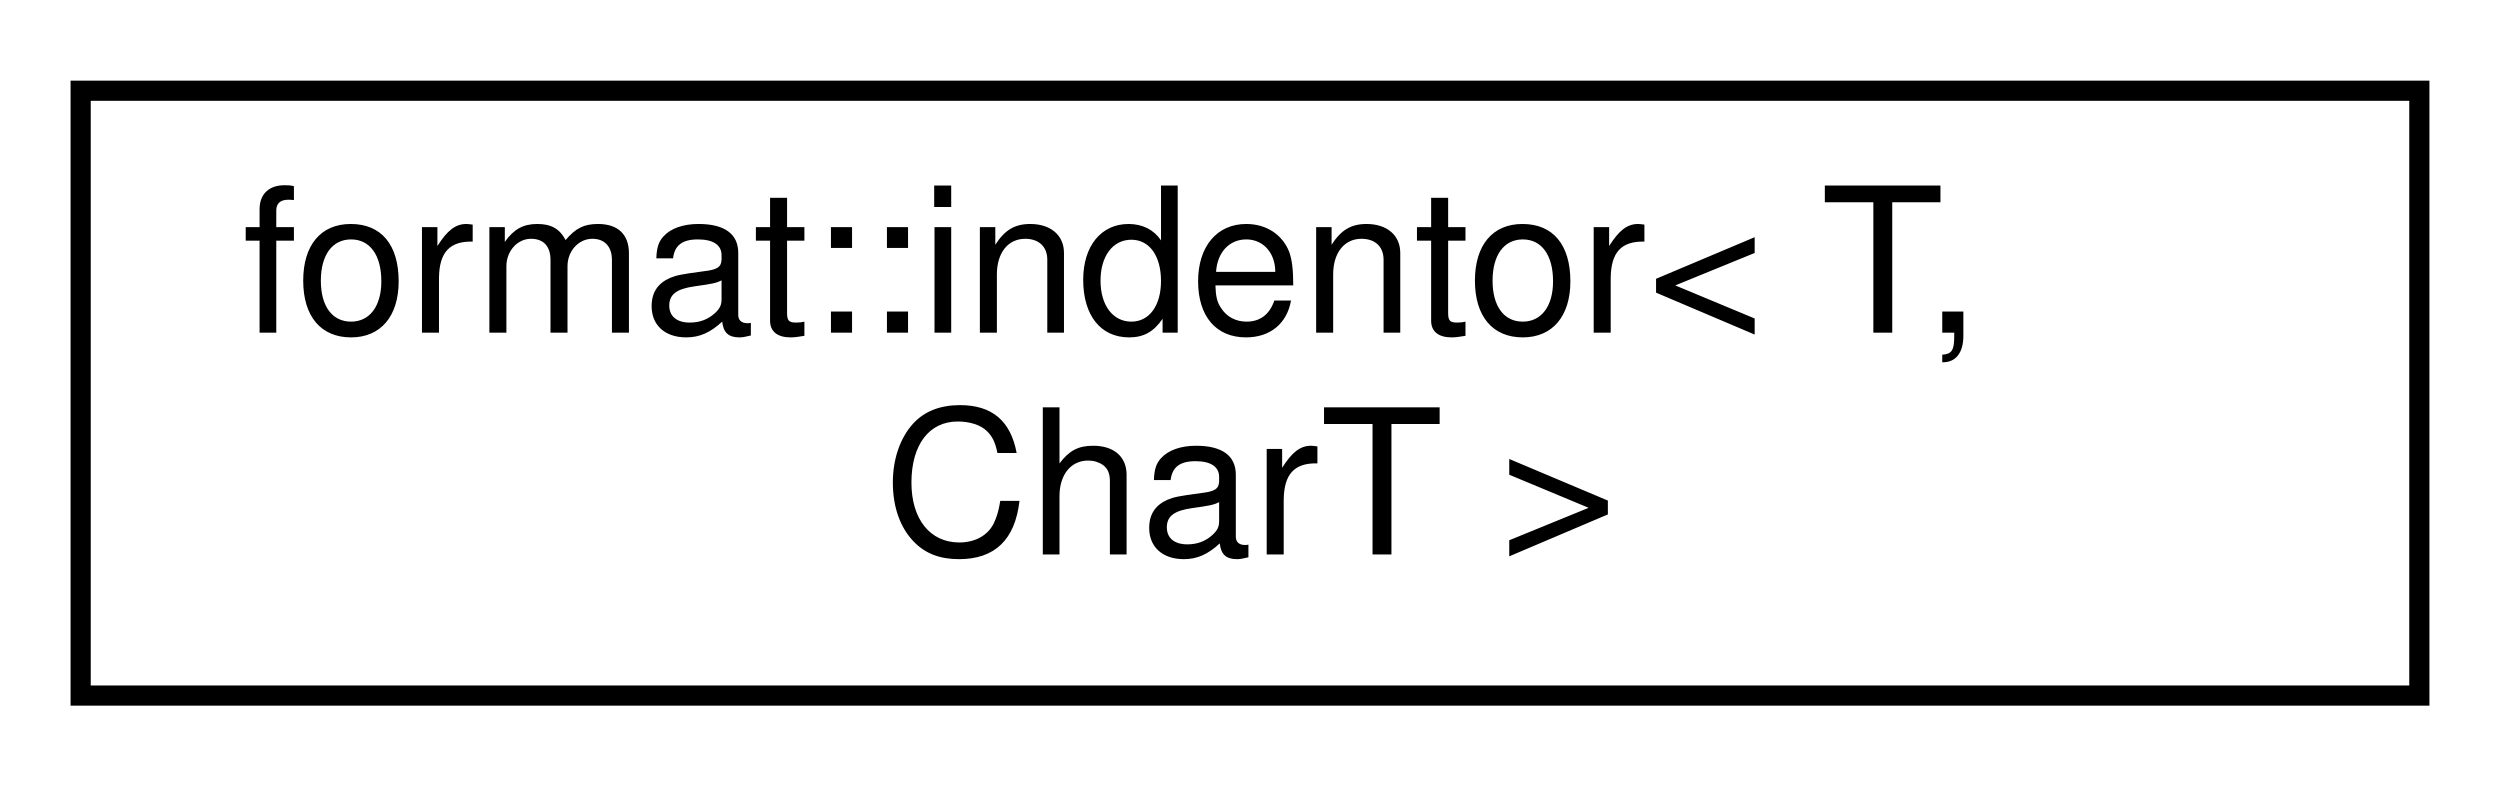
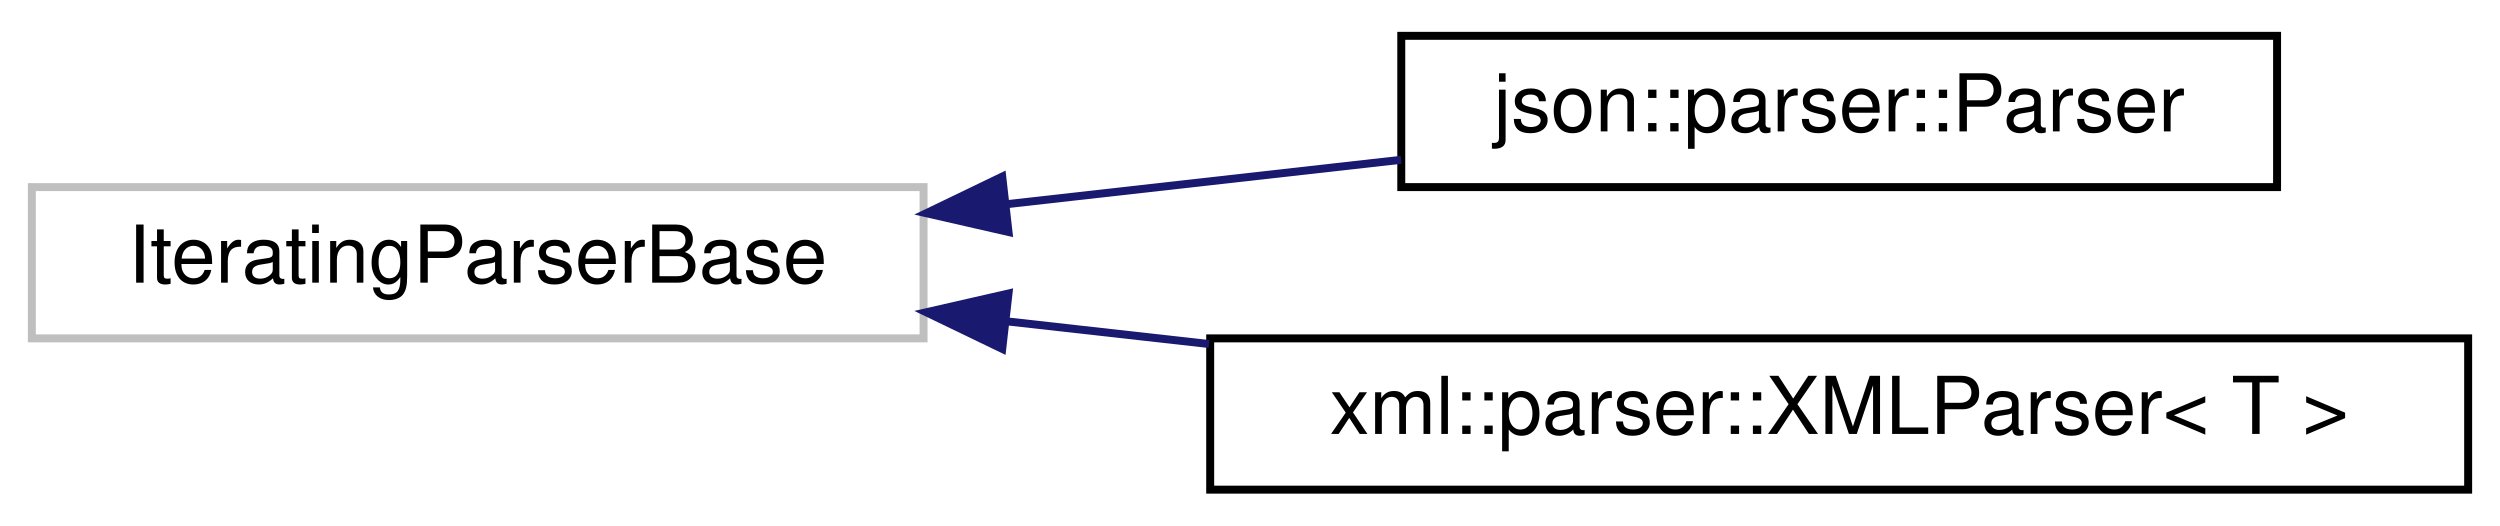
- <svg xmlns="http://www.w3.org/2000/svg" xmlns:xlink="http://www.w3.org/1999/xlink" width="124pt" height="39pt" viewBox="0.00 0.00 124.00 39.00">
-   <g id="graph0" class="graph" transform="scale(1 1) rotate(0) translate(4 35)">
+ <svg xmlns="http://www.w3.org/2000/svg" xmlns:xlink="http://www.w3.org/1999/xlink" width="314pt" height="66pt" viewBox="0.00 0.00 314.00 66.00">
+   <g id="graph0" class="graph" transform="scale(1 1) rotate(0) translate(4 62)">
    <g id="node1" class="node">
      <g id="a_node1">
-         <a xlink:href="structformat_1_1indentor.html" target="_top" xlink:title="Handles calculating variable indentation for strings or output streams.">
-           <polygon fill="none" stroke="black" points="0,-0.5 0,-30.5 116,-30.5 116,-0.5 0,-0.5" />
-           <text text-anchor="start" x="8" y="-18.5" font-family="Helvetica,sans-Serif" font-size="10.00">format::indentor&lt; T,</text>
-           <text text-anchor="middle" x="58" y="-7.5" font-family="Helvetica,sans-Serif" font-size="10.00"> CharT &gt;</text>
+         <a xlink:title=" ">
+           <polygon fill="none" stroke="#bfbfbf" points="0,-19.5 0,-38.5 112,-38.5 112,-19.5 0,-19.5" />
+           <text text-anchor="middle" x="56" y="-26.5" font-family="Helvetica,sans-Serif" font-size="10.00">IteratingParserBase</text>
        </a>
      </g>
    </g>
+     <g id="node2" class="node">
+       <g id="a_node2">
+         <a xlink:href="classjson_1_1parser_1_1_parser.html" target="_top" xlink:title="Implements the IteratingParserBase class for the JSON file format.">
+           <polygon fill="none" stroke="black" points="172,-38.5 172,-57.5 282,-57.5 282,-38.5 172,-38.5" />
+           <text text-anchor="middle" x="227" y="-45.5" font-family="Helvetica,sans-Serif" font-size="10.00">json::parser::Parser</text>
+         </a>
+       </g>
+     </g>
+     <g id="edge1" class="edge">
+       <path fill="none" stroke="midnightblue" d="M122.39,-36.35C138.79,-38.2 156.2,-40.15 171.98,-41.93" />
+       <polygon fill="midnightblue" stroke="midnightblue" points="122.67,-32.86 112.34,-35.22 121.88,-39.82 122.67,-32.86" />
+     </g>
+     <g id="node3" class="node">
+       <g id="a_node3">
+         <a xlink:href="classxml_1_1parser_1_1_x_m_l_parser.html" target="_top" xlink:title="Parses tokenized XML data into a usable object.">
+           <polygon fill="none" stroke="black" points="148,-0.5 148,-19.5 306,-19.5 306,-0.5 148,-0.5" />
+           <text text-anchor="middle" x="227" y="-7.5" font-family="Helvetica,sans-Serif" font-size="10.00">xml::parser::XMLParser&lt; T &gt;</text>
+         </a>
+       </g>
+     </g>
+     <g id="edge2" class="edge">
+       <path fill="none" stroke="midnightblue" d="M122.36,-21.65C130.71,-20.71 139.32,-19.74 147.85,-18.79" />
+       <polygon fill="midnightblue" stroke="midnightblue" points="121.88,-18.18 112.34,-22.78 122.67,-25.14 121.88,-18.18" />
+     </g>
  </g>
</svg>
